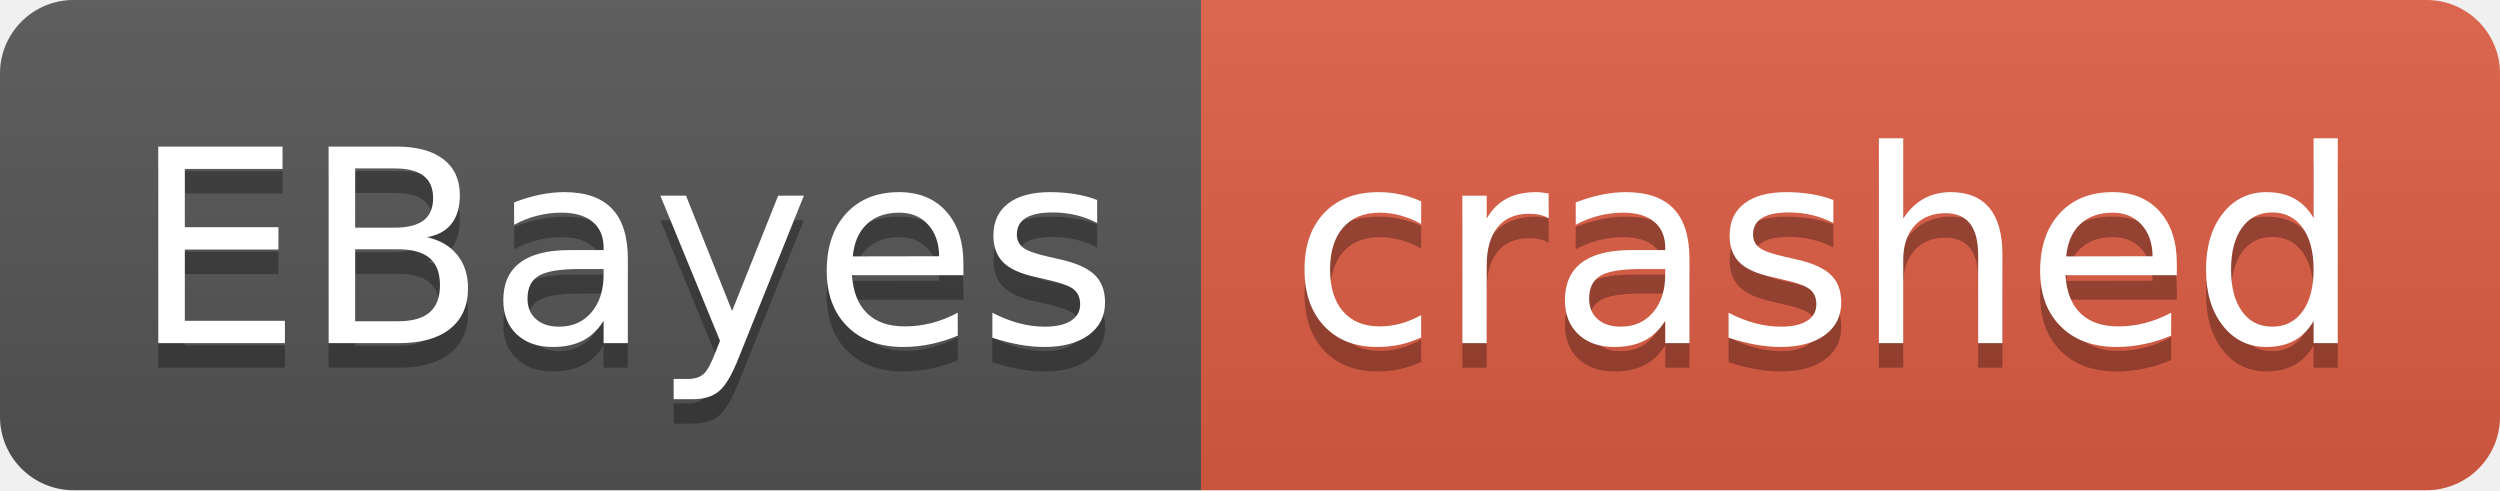
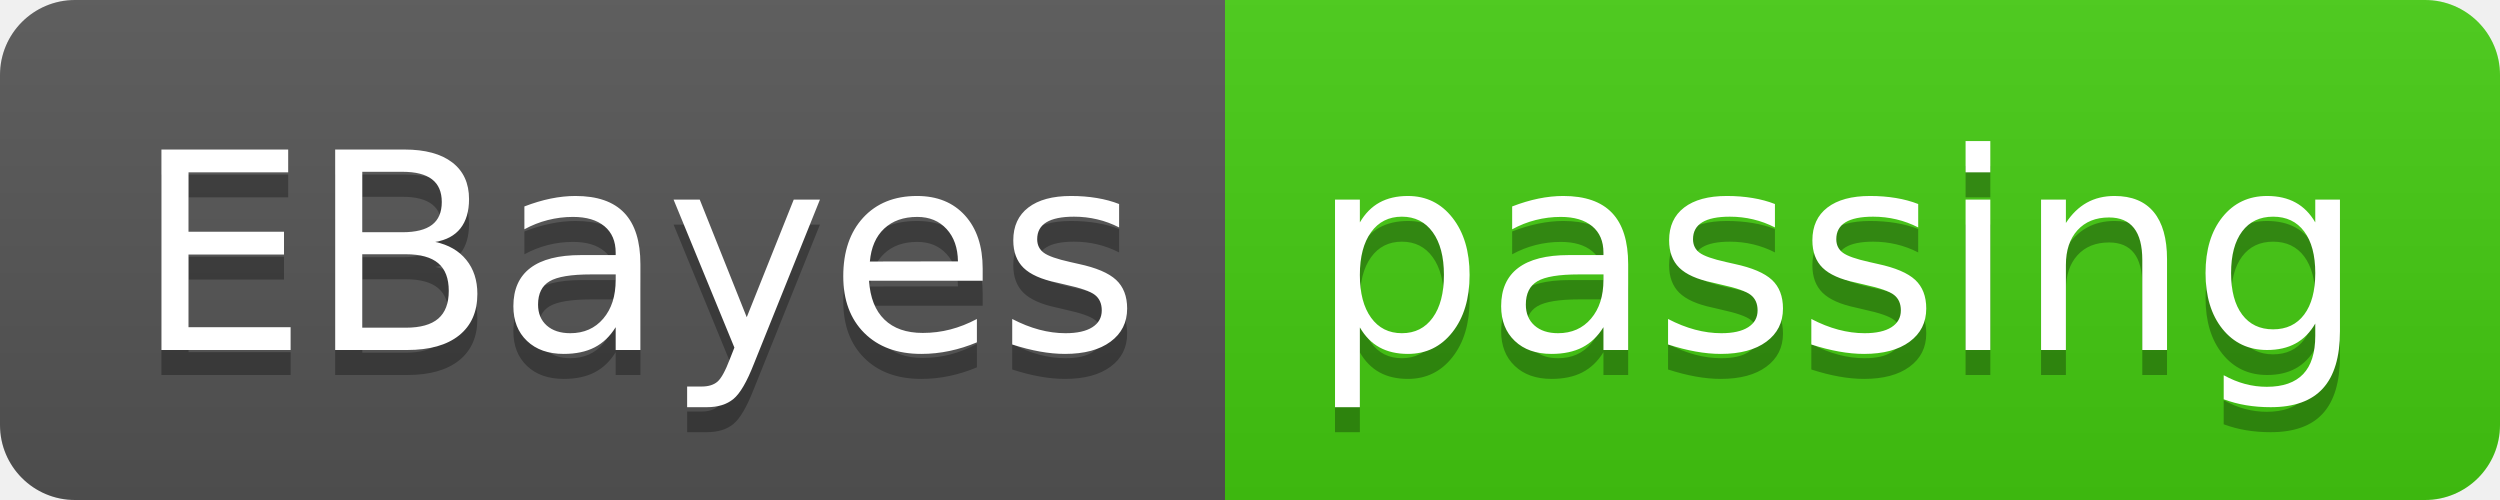
- <svg xmlns="http://www.w3.org/2000/svg" width="102" height="20" role="img" aria-label="EBayes: crashed">
+ <svg xmlns="http://www.w3.org/2000/svg" width="100" height="20" role="img" aria-label="EBayes: passing">
  <linearGradient id="s" x2="0" y2="100%">
    <stop offset="0" stop-color="#bbb" stop-opacity=".1" />
    <stop offset="1" stop-opacity=".1" />
  </linearGradient>
  <clipPath id="r">
-     <rect width="102" height="20" rx="3" fill="#fff" />
+     <rect width="100" height="20" rx="3" fill="#fff" />
  </clipPath>
  <g clip-path="url(#r)">
    <rect width="49" height="20" fill="#555" />
-     <rect x="49" width="53" height="20" fill="#e05d44" />
-     <rect width="102" height="20" fill="url(#s)" />
+     <rect x="49" width="51" height="20" fill="#4c1" />
+     <rect width="100" height="20" fill="url(#s)" />
  </g>
  <g fill="#fff" text-anchor="middle" font-family="Verdana,Geneva,DejaVu Sans,sans-serif" text-rendering="geometricPrecision" font-size="110">
    <text aria-hidden="true" x="255" y="150" fill="#010101" fill-opacity=".3" transform="scale(.1)" textLength="390">EBayes</text>
    <text x="255" y="140" transform="scale(.1)" fill="#fff" textLength="390">EBayes</text>
-     <text aria-hidden="true" x="745" y="150" fill="#010101" fill-opacity=".3" transform="scale(.1)" textLength="430">crashed</text>
-     <text x="745" y="140" transform="scale(.1)" fill="#fff" textLength="430">crashed</text>
+     <text aria-hidden="true" x="735" y="150" fill="#010101" fill-opacity=".3" transform="scale(.1)" textLength="410">passing</text>
+     <text x="735" y="140" transform="scale(.1)" fill="#fff" textLength="410">passing</text>
  </g>
</svg>
